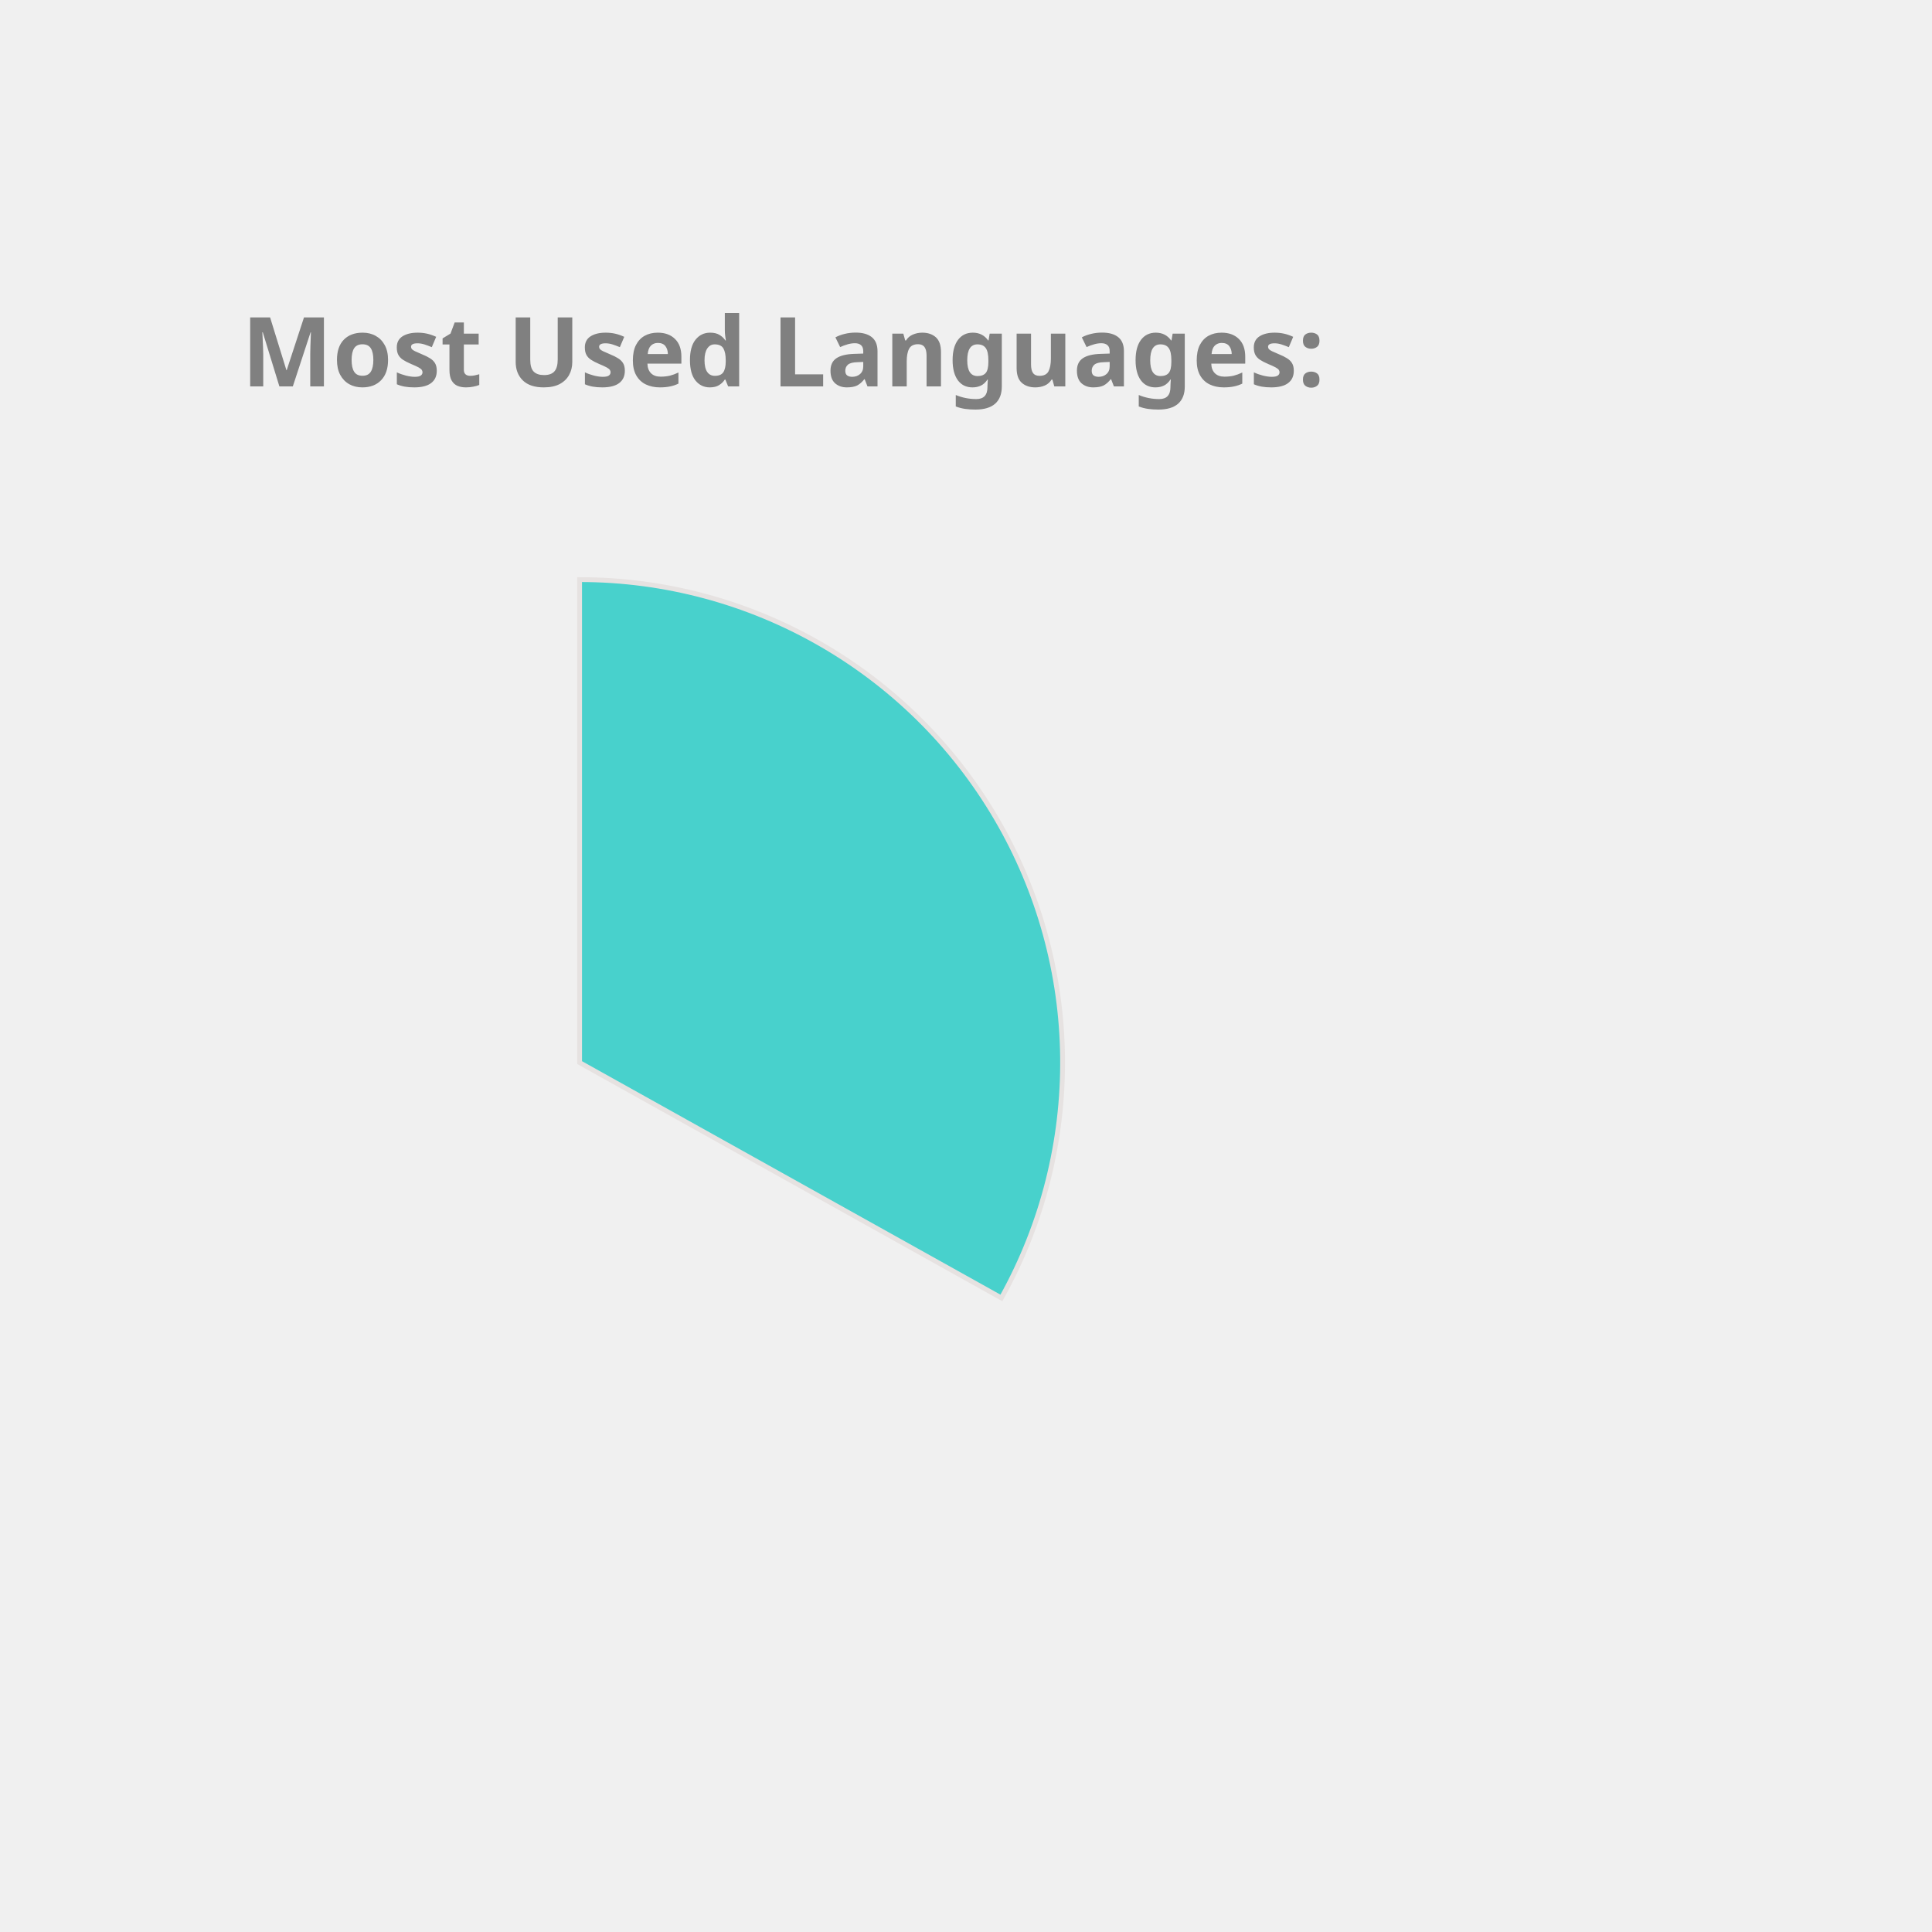
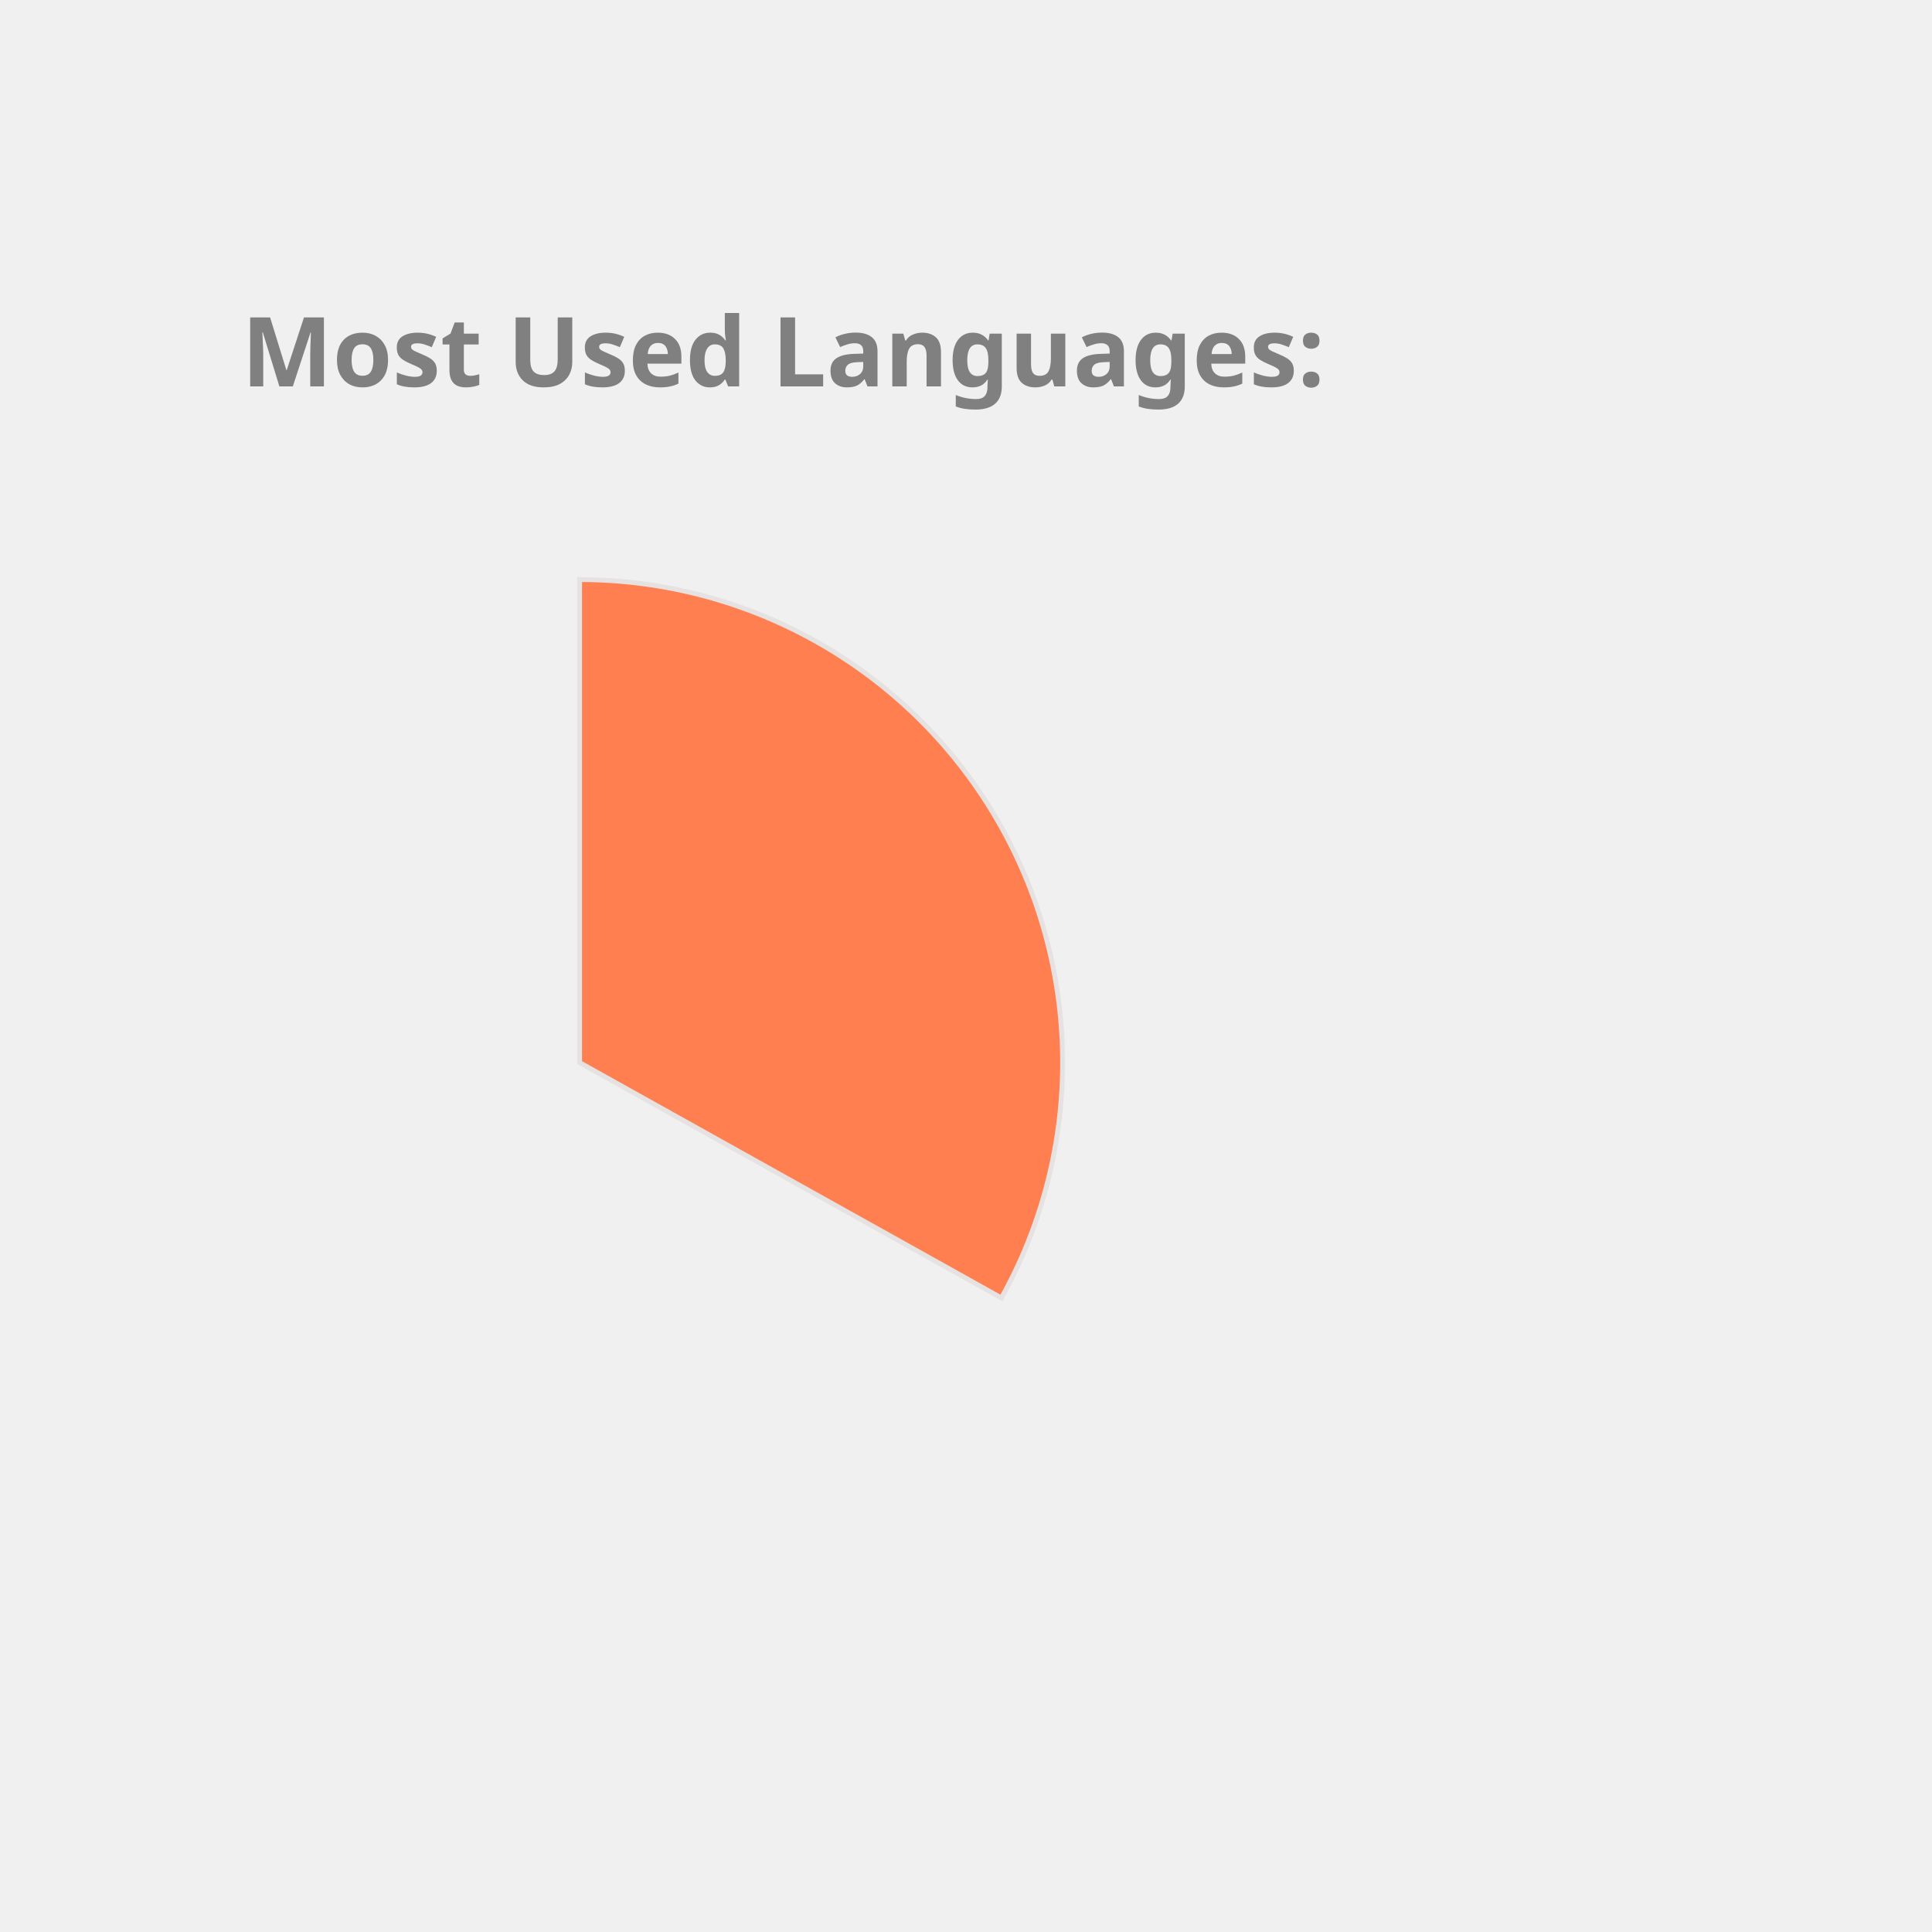
<svg xmlns="http://www.w3.org/2000/svg" height="350px" width="350px" viewBox="0 0 400 400">
  <style> 
        .label {
                font: bold 20px sans-serif;
                color: #404040;
                -webkit-text-stroke: 1px white;
        }

        path {
                stroke: #E6E2E1;
                stroke-width: 1px;
                transform: translate(60px, 100px);
        }

        .path_1 {
                animation: fadeIn 5s linear forwards;
        }

        .path_2 {
                transform: scale(0);
                animation: fadeIn 5s linear forwards 5s;
        }


        
        .path_3 {
                transform: scale(0);
                animation: fadeIn 5s linear forwards 10s;
        }


        .path_4 {
                transform: scale(0);
                animation: fadeIn 5s linear forwards 15s;
        }

        .path_5 {
                transform: scale(0);
                animation: fadeIn 5s linear forwards 20s;
        }

        .path_6 {
                transform: scale(0);
                animation: fadeIn 5s linear forwards 25s;
        }

        .path_7 {
                transform: scale(0);
                animation: fadeIn 5s linear forwards 30s;
        }

        .path_8 {
                transform: scale(0);
                animation: fadeIn 5s linear forwards 35s;
        }

        .path_9 {
                transform: scale(0);
                animation: fadeIn 5s linear forwards 40s;
        }

        .path_10 {
                transform: scale(0);
                animation: fadeIn 5s linear forwards 45s;
        }

        @keyframes fadeIn {
                0% {                        
                        transform: translate(250px, 300px) rotate(0deg) scale(0);
                        
                }
                50% {
                        transform: translate(150px, 220px) rotate(180deg) scale(0.5);
                        
                }
                
                100% {
                        transform: translate(60px, 120px) rotate(360deg) scale(1);
                        
                }
        }
        .txt_1 {
                opacity: 0;
                animation: txtShow 5s linear forwards 0s;
        }

        .txt_2 {
                opacity: 0;
                animation: txtShow 5s linear forwards 5s;
        }

        .txt_3 {
                opacity: 0;
                animation: txtShow 5s linear forwards 10s;
        }

        .txt_4 {
                opacity: 0;
                animation: txtShow 5s linear forwards 15s;
        }

        .txt_5 {
                opacity: 0;
                animation: txtShow 5s linear forwards 20s;
        }

        .txt_6 {
                opacity: 0;
                animation: txtShow 5s linear forwards 25s;
        }

        .txt_7 {
                opacity: 0;
                animation: txtShow 5s linear forwards 30s;
        }

        .txt_8 {
                opacity: 0;
                animation: txtShow 5s linear forwards 35s;
        }

        .txt_9 {
                opacity: 0;
                animation: txtShow 5s linear forwards 40s;
        }

        .txt_10 {
                opacity: 0;
                animation: txtShow 5s linear forwards 45s;
        }

        @keyframes txtShow {
                0% {                        
                        opacity: 0;
                        transform: translate(0px, 0px) scale(0);
                }
                100% {
                        opacity: 1;
                        transform: translate(0px, 0px) scale(1);
                        
                }
        }
</style>
-   <path class="path_1" d="M 60,120 L 60,20 A 100,100 0 0 1 147.326,168.725 Z" fill="MediumTurquoise" stroke="#fff" stroke-width="2" />
-   <text class="txt_1" x="260" y="150" fill="MediumTurquoise" stroke="MediumTurquoise" stroke-width="1">Java</text>
-   <path class="path_2" d="M 60,120 L 147.326,168.725 A 100,100 0 0 1 -17.051,183.742 Z" fill="RoyalBlue" stroke="#fff" stroke-width="2" />
-   <text class="txt_2" x="260" y="170" fill="RoyalBlue" stroke="RoyalBlue" stroke-width="1">TypeScript</text>
-   <path class="path_3" d="M 60,120 L -17.051,183.742 A 100,100 0 0 1 -26.392,69.638 Z" fill="MediumAquaMarine" stroke="#fff" stroke-width="2" />
-   <text class="txt_3" x="260" y="190" fill="MediumAquaMarine" stroke="MediumAquaMarine" stroke-width="1">JavaScript</text>
-   <path class="path_4" d="M 60,120 L -26.392,69.638 A 100,100 0 0 1 -7.995,46.674 Z" fill="CornflowerBlue" stroke="#fff" stroke-width="2" />
-   <text class="txt_4" x="260" y="210" fill="CornflowerBlue" stroke="CornflowerBlue" stroke-width="1">HTML</text>
-   <path class="path_5" d="M 60,120 L -7.995,46.674 A 100,100 0 0 1 12.93,31.771 Z" fill="MediumSlateBlue" stroke="#fff" stroke-width="2" />
-   <text class="txt_5" x="260" y="230" fill="MediumSlateBlue" stroke="MediumSlateBlue" stroke-width="1">CSS</text>
-   <path class="path_6" d="M 60,120 L 12.93,31.771 A 100,100 0 0 1 34.523,23.3 Z" fill="Tan" stroke="#fff" stroke-width="2" />
-   <text class="txt_6" x="260" y="250" fill="Tan" stroke="Tan" stroke-width="1">Sass</text>
-   <path class="path_7" d="M 60,120 L 34.523,23.3 A 100,100 0 0 1 43.117,21.436 Z" fill="Salmon" stroke="#fff" stroke-width="2" />
-   <text class="txt_7" x="260" y="270" fill="Salmon" stroke="Salmon" stroke-width="1">Python</text>
-   <path class="path_8" d="M 60,120 L 43.117,21.436 A 100,100 0 0 1 51.215,20.387 Z" fill="DarkKhaki" stroke="#fff" stroke-width="2" />
-   <text class="txt_8" x="260" y="290" fill="DarkKhaki" stroke="DarkKhaki" stroke-width="1">Batchfile</text>
-   <path class="path_9" d="M 60,120 L 51.215,20.387 A 100,100 0 0 1 54.976,20.126 Z" fill="SteelBlue" stroke="#fff" stroke-width="2" />
-   <text class="txt_9" x="260" y="310" fill="SteelBlue" stroke="SteelBlue" stroke-width="1">Mustache</text>
-   <path class="path_10" d="M 60,120 L 54.976,20.126 A 100,100 0 0 1 58.743,20.008 Z" fill="LightSeaGreen" stroke="#fff" stroke-width="2" />
-   <text class="txt_10" x="260" y="330" fill="LightSeaGreen" stroke="LightSeaGreen" stroke-width="1">SCSS</text>
+   <path class="path_1" d="M 60,120 L 60,20 A 100,100 0 0 1 147.326,168.725 Z" fill="Coral" stroke="#fff" stroke-width="2" />
+   <text class="txt_1" x="260" y="150" fill="Coral" stroke="Coral" stroke-width="1">Java</text>
+   <path class="path_2" d="M 60,120 L 147.326,168.725 A 100,100 0 0 1 -17.051,183.742 Z" fill="MediumAquaMarine" stroke="#fff" stroke-width="2" />
+   <text class="txt_2" x="260" y="170" fill="MediumAquaMarine" stroke="MediumAquaMarine" stroke-width="1">TypeScript</text>
+   <path class="path_3" d="M 60,120 L -17.051,183.742 A 100,100 0 0 1 -26.392,69.638 Z" fill="DarkKhaki" stroke="#fff" stroke-width="2" />
+   <text class="txt_3" x="260" y="190" fill="DarkKhaki" stroke="DarkKhaki" stroke-width="1">JavaScript</text>
+   <path class="path_4" d="M 60,120 L -26.392,69.638 A 100,100 0 0 1 -7.995,46.674 Z" fill="Tomato" stroke="#fff" stroke-width="2" />
+   <text class="txt_4" x="260" y="210" fill="Tomato" stroke="Tomato" stroke-width="1">HTML</text>
+   <path class="path_5" d="M 60,120 L -7.995,46.674 A 100,100 0 0 1 12.93,31.771 Z" fill="Pink" stroke="#fff" stroke-width="2" />
+   <text class="txt_5" x="260" y="230" fill="Pink" stroke="Pink" stroke-width="1">CSS</text>
+   <path class="path_6" d="M 60,120 L 12.93,31.771 A 100,100 0 0 1 34.523,23.3 Z" fill="RoyalBlue" stroke="#fff" stroke-width="2" />
+   <text class="txt_6" x="260" y="250" fill="RoyalBlue" stroke="RoyalBlue" stroke-width="1">Sass</text>
+   <path class="path_7" d="M 60,120 L 34.523,23.3 A 100,100 0 0 1 43.117,21.436 Z" fill="Orchid" stroke="#fff" stroke-width="2" />
+   <text class="txt_7" x="260" y="270" fill="Orchid" stroke="Orchid" stroke-width="1">Python</text>
+   <path class="path_8" d="M 60,120 L 43.117,21.436 A 100,100 0 0 1 51.215,20.387 Z" fill="Tan" stroke="#fff" stroke-width="2" />
+   <text class="txt_8" x="260" y="290" fill="Tan" stroke="Tan" stroke-width="1">Batchfile</text>
+   <path class="path_9" d="M 60,120 L 51.215,20.387 A 100,100 0 0 1 54.976,20.126 Z" fill="Crimson" stroke="#fff" stroke-width="2" />
+   <text class="txt_9" x="260" y="310" fill="Crimson" stroke="Crimson" stroke-width="1">Mustache</text>
+   <path class="path_10" d="M 60,120 L 54.976,20.126 A 100,100 0 0 1 58.743,20.008 Z" fill="Gold" stroke="#fff" stroke-width="2" />
+   <text class="txt_10" x="260" y="330" fill="Gold" stroke="Gold" stroke-width="1">SCSS</text>
  <g class="label">
    <text x="50" y="80" fill="grey">Most Used Languages:</text>
  </g>
</svg>
